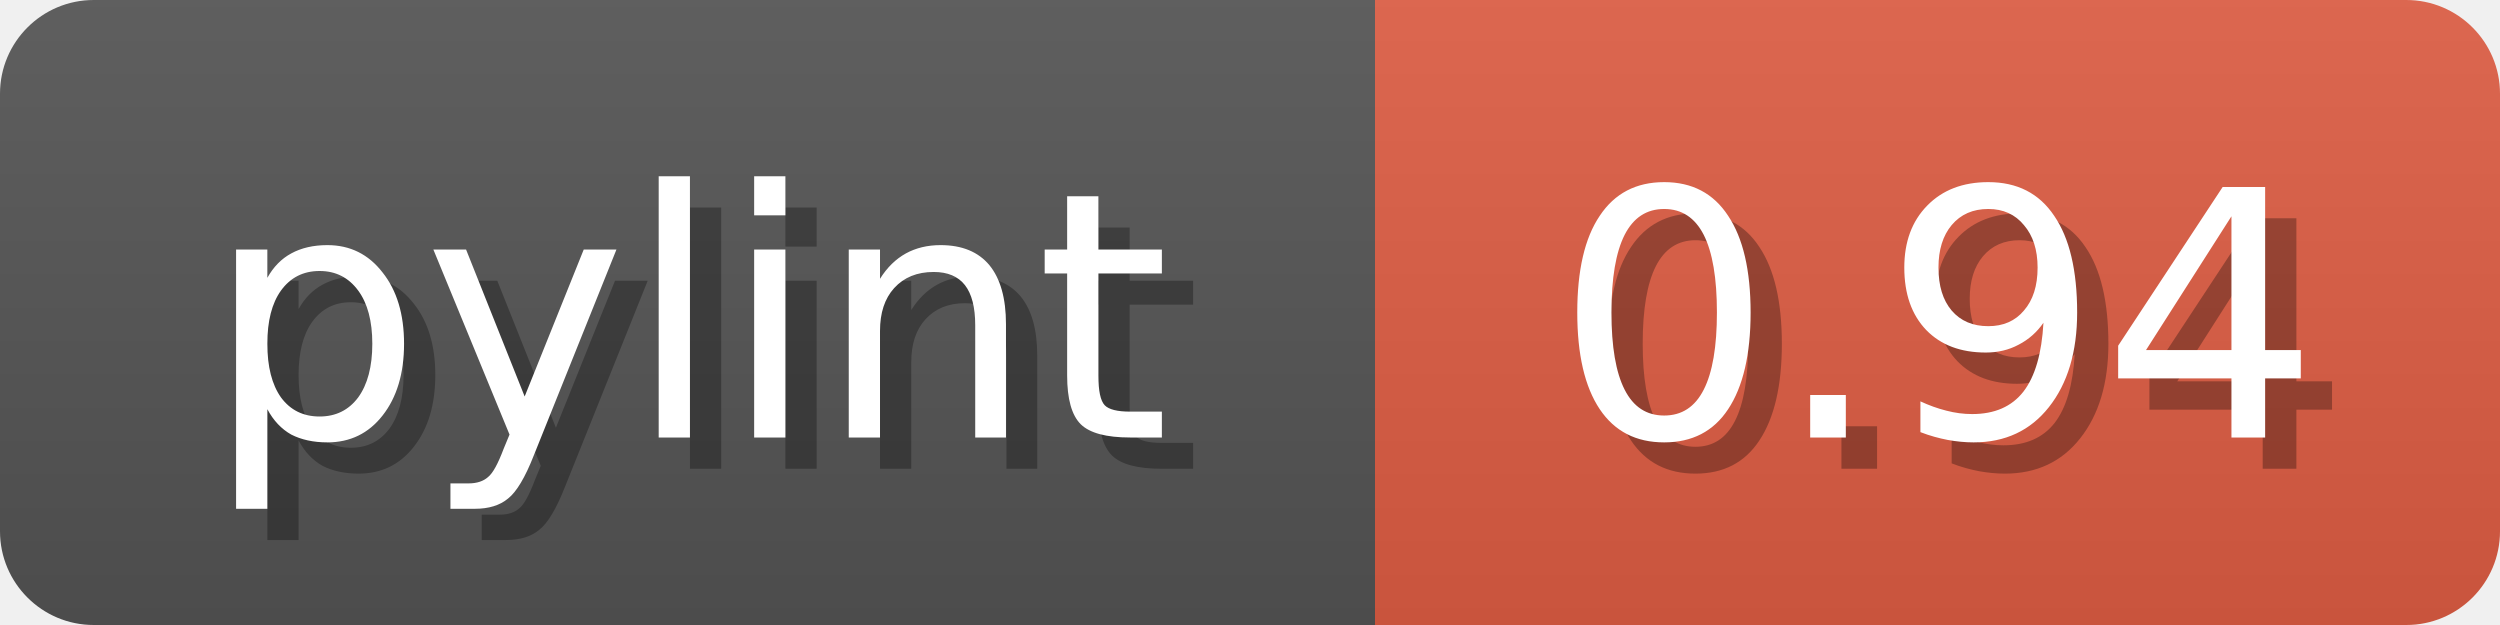
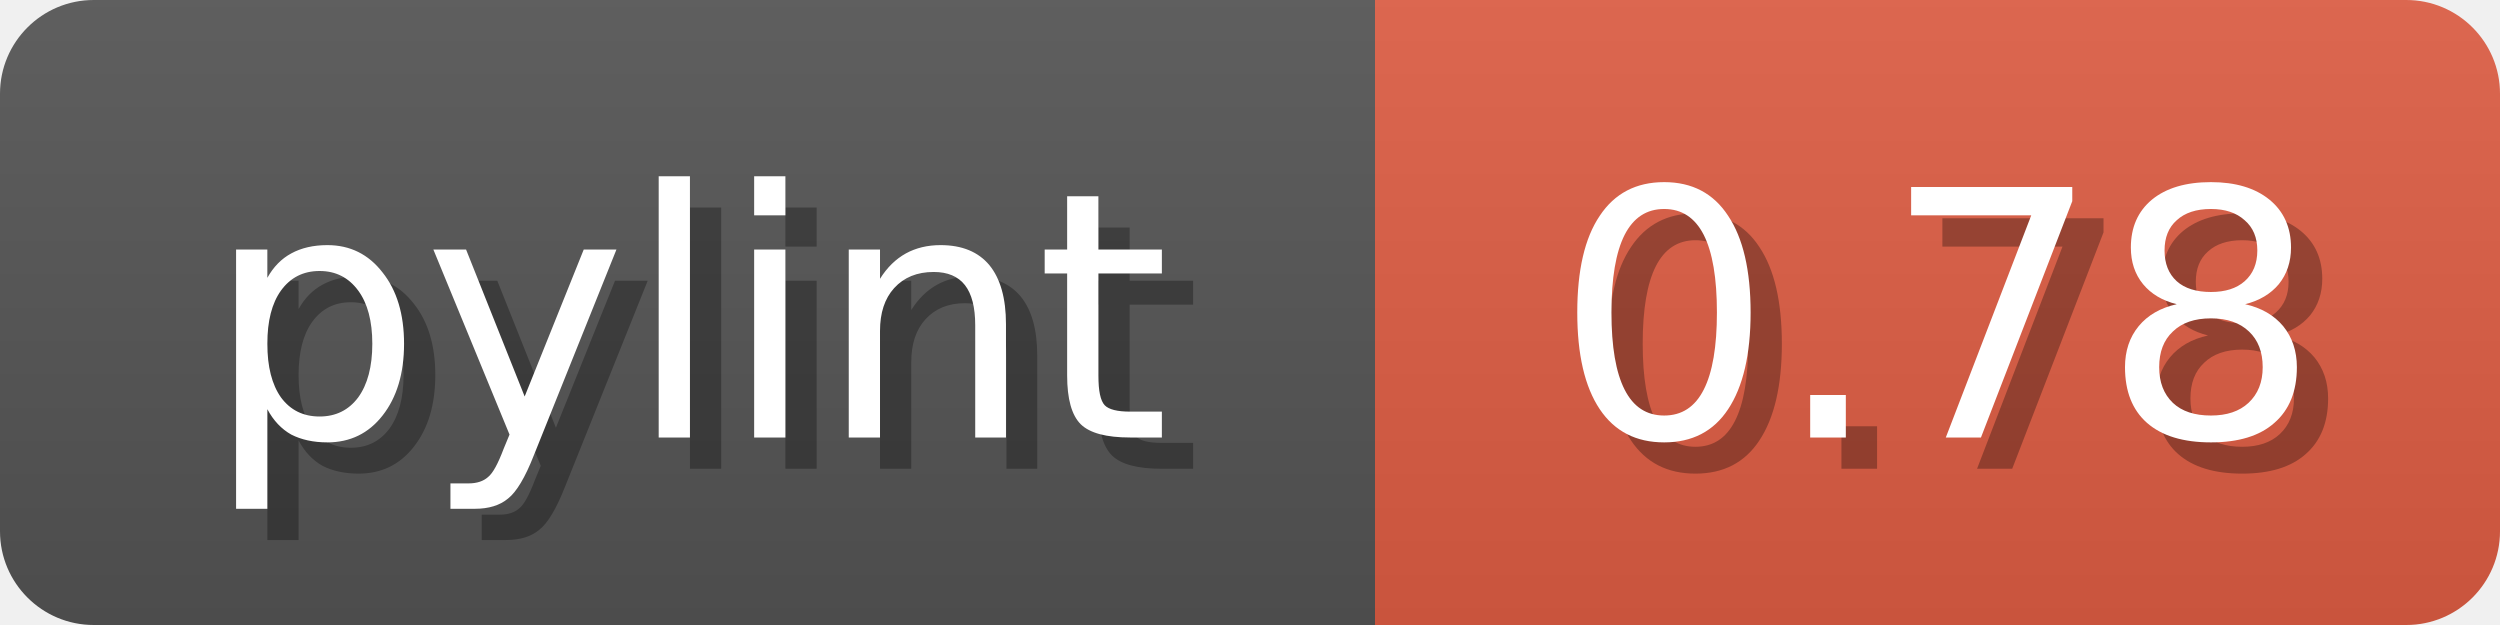
<svg xmlns="http://www.w3.org/2000/svg" width="80" height="20">
  <linearGradient id="b" x2="0" y2="100%">
    <stop offset="0" stop-color="#bbb" stop-opacity=".1" />
    <stop offset="1" stop-opacity=".1" />
  </linearGradient>
  <mask id="anybadge_1">
    <rect width="80" height="20" rx="3" fill="#fff" />
  </mask>
  <g mask="url(#anybadge_1)">
    <path fill="#555" d="M0 0h44v20H0z" />
    <path fill="#e05d44" d="M44 0h36v20H44z" />
    <path fill="url(#b)" d="M0 0h80v20H0z" />
  </g>
  <g fill="#fff" text-anchor="middle" font-family="DejaVu Sans,Verdana,Geneva,sans-serif" font-size="11">
    <text x="23.0" y="15" fill="#010101" fill-opacity=".3">pylint</text>
    <text x="22.0" y="14">pylint</text>
  </g>
  <g fill="#fff" text-anchor="middle" font-family="DejaVu Sans,Verdana,Geneva,sans-serif" font-size="11">
-     <text x="63.0" y="15" fill="#010101" fill-opacity=".3">0.94</text>
-     <text x="62.0" y="14">0.94</text>
+     <text x="63.0" y="15" fill="#010101" fill-opacity=".3">0.78</text>
+     <text x="62.0" y="14">0.78</text>
  </g>
</svg>
